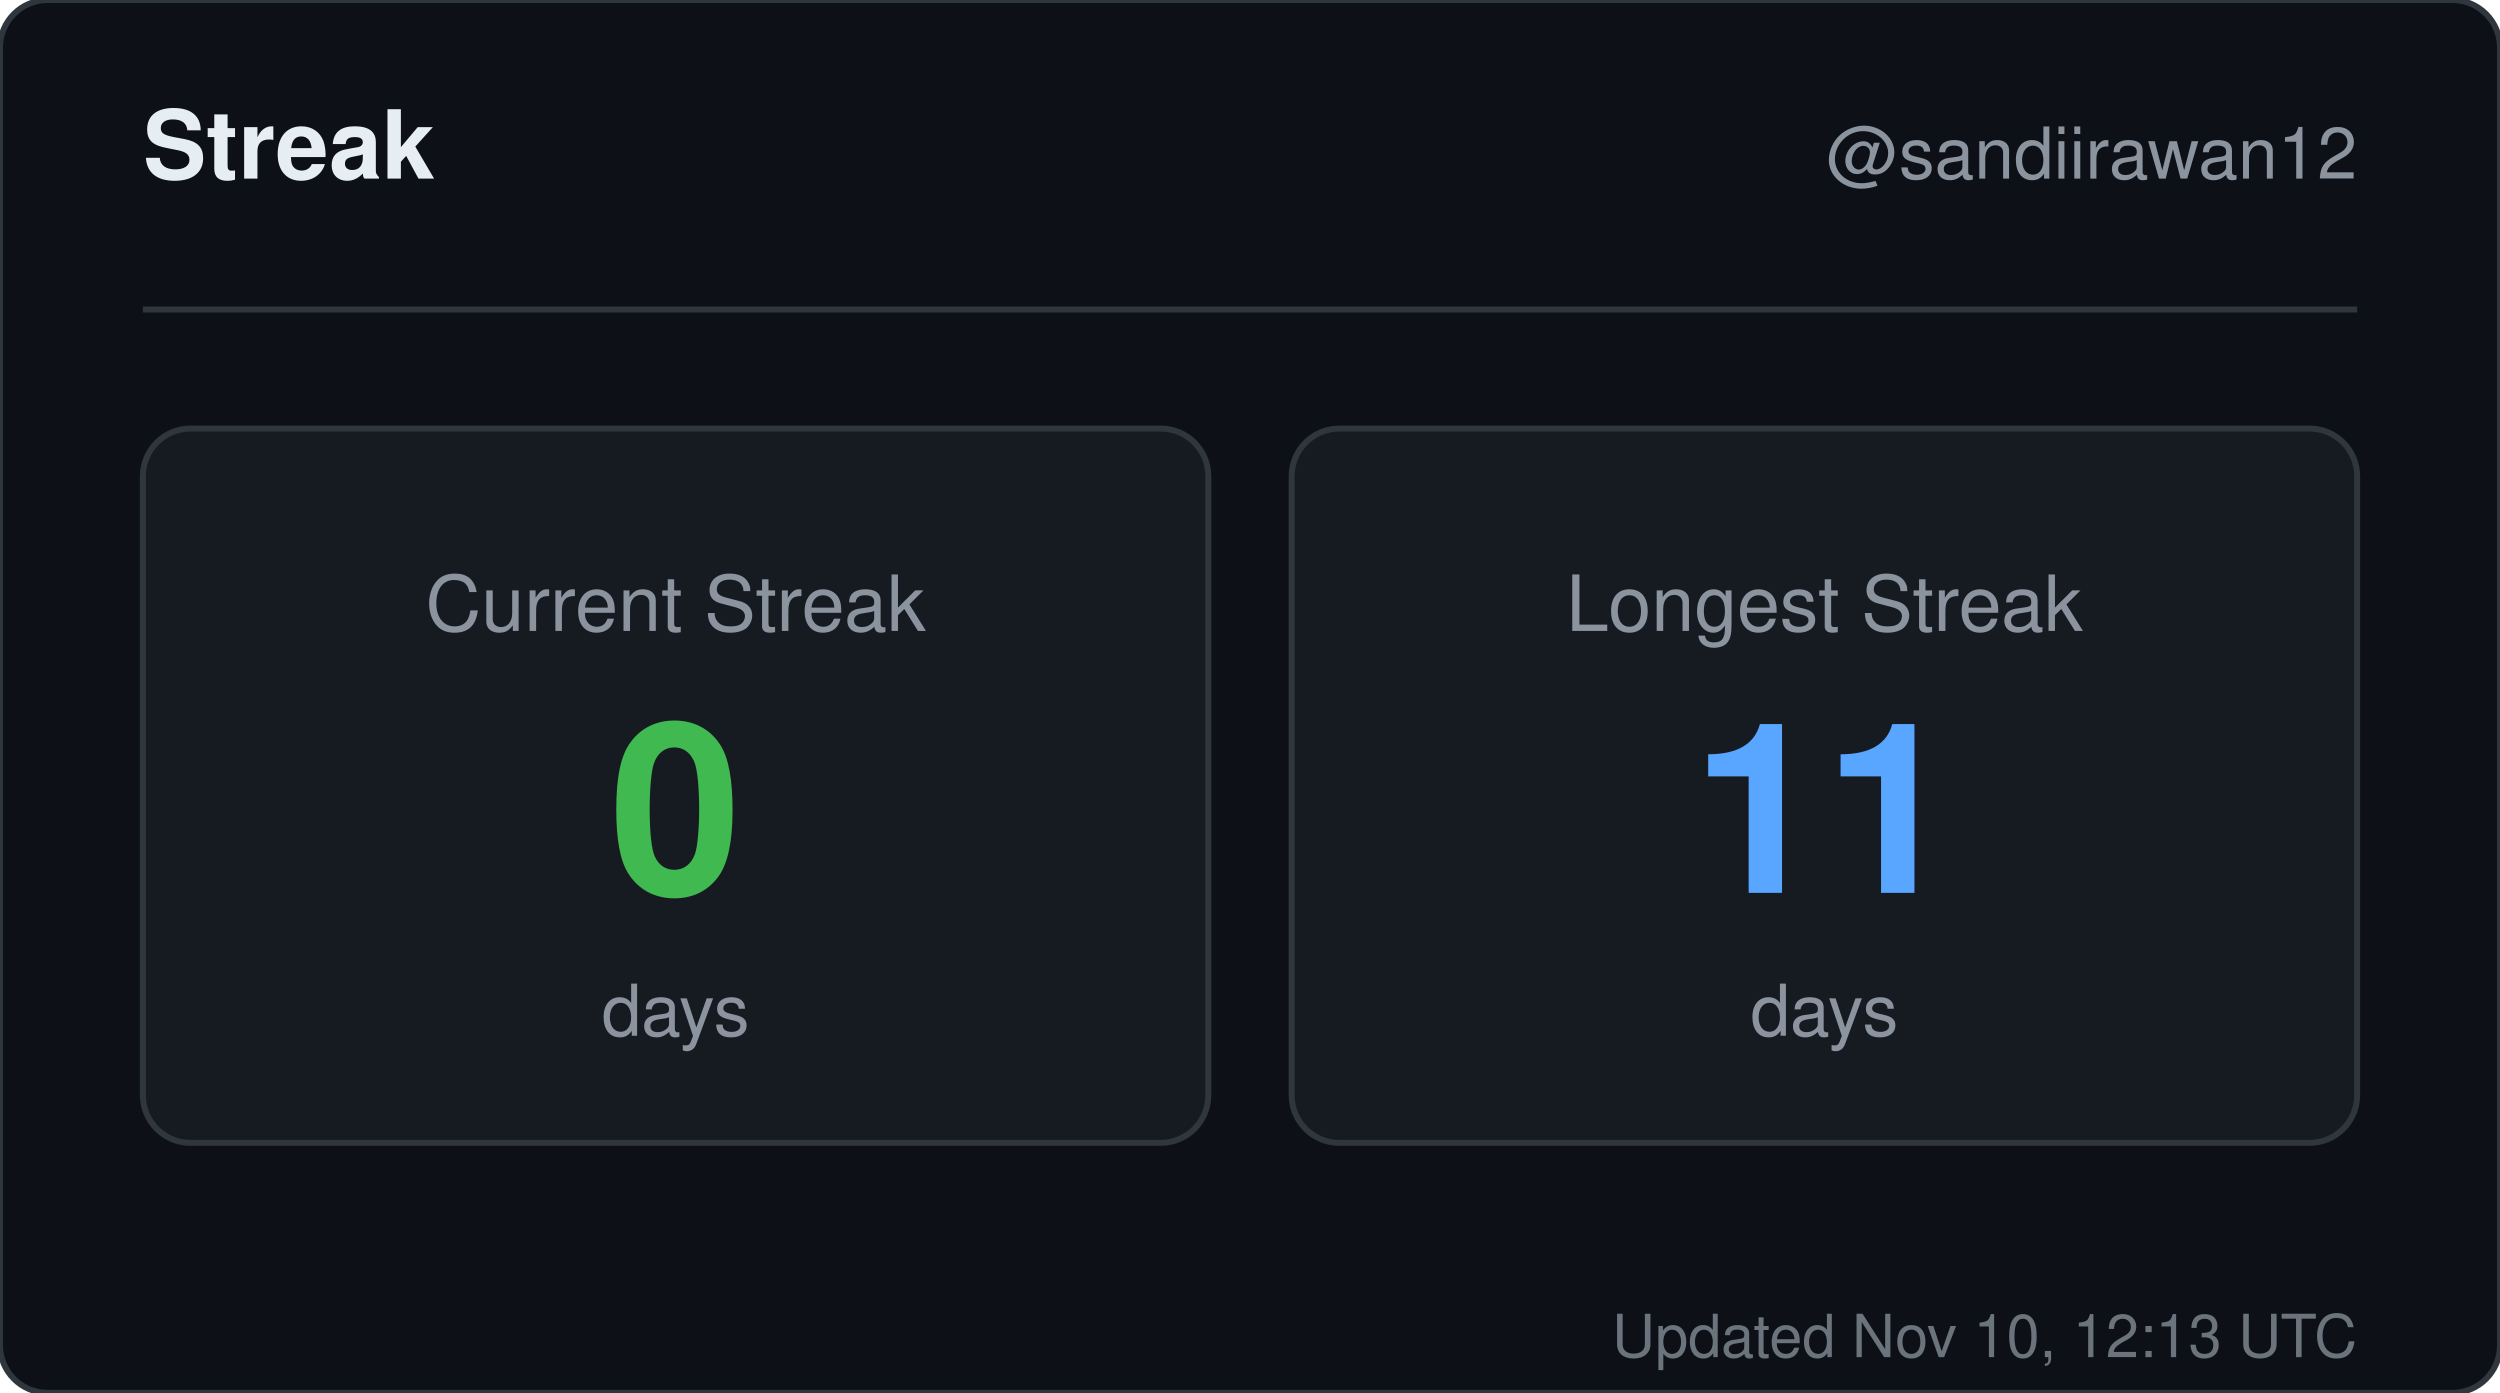
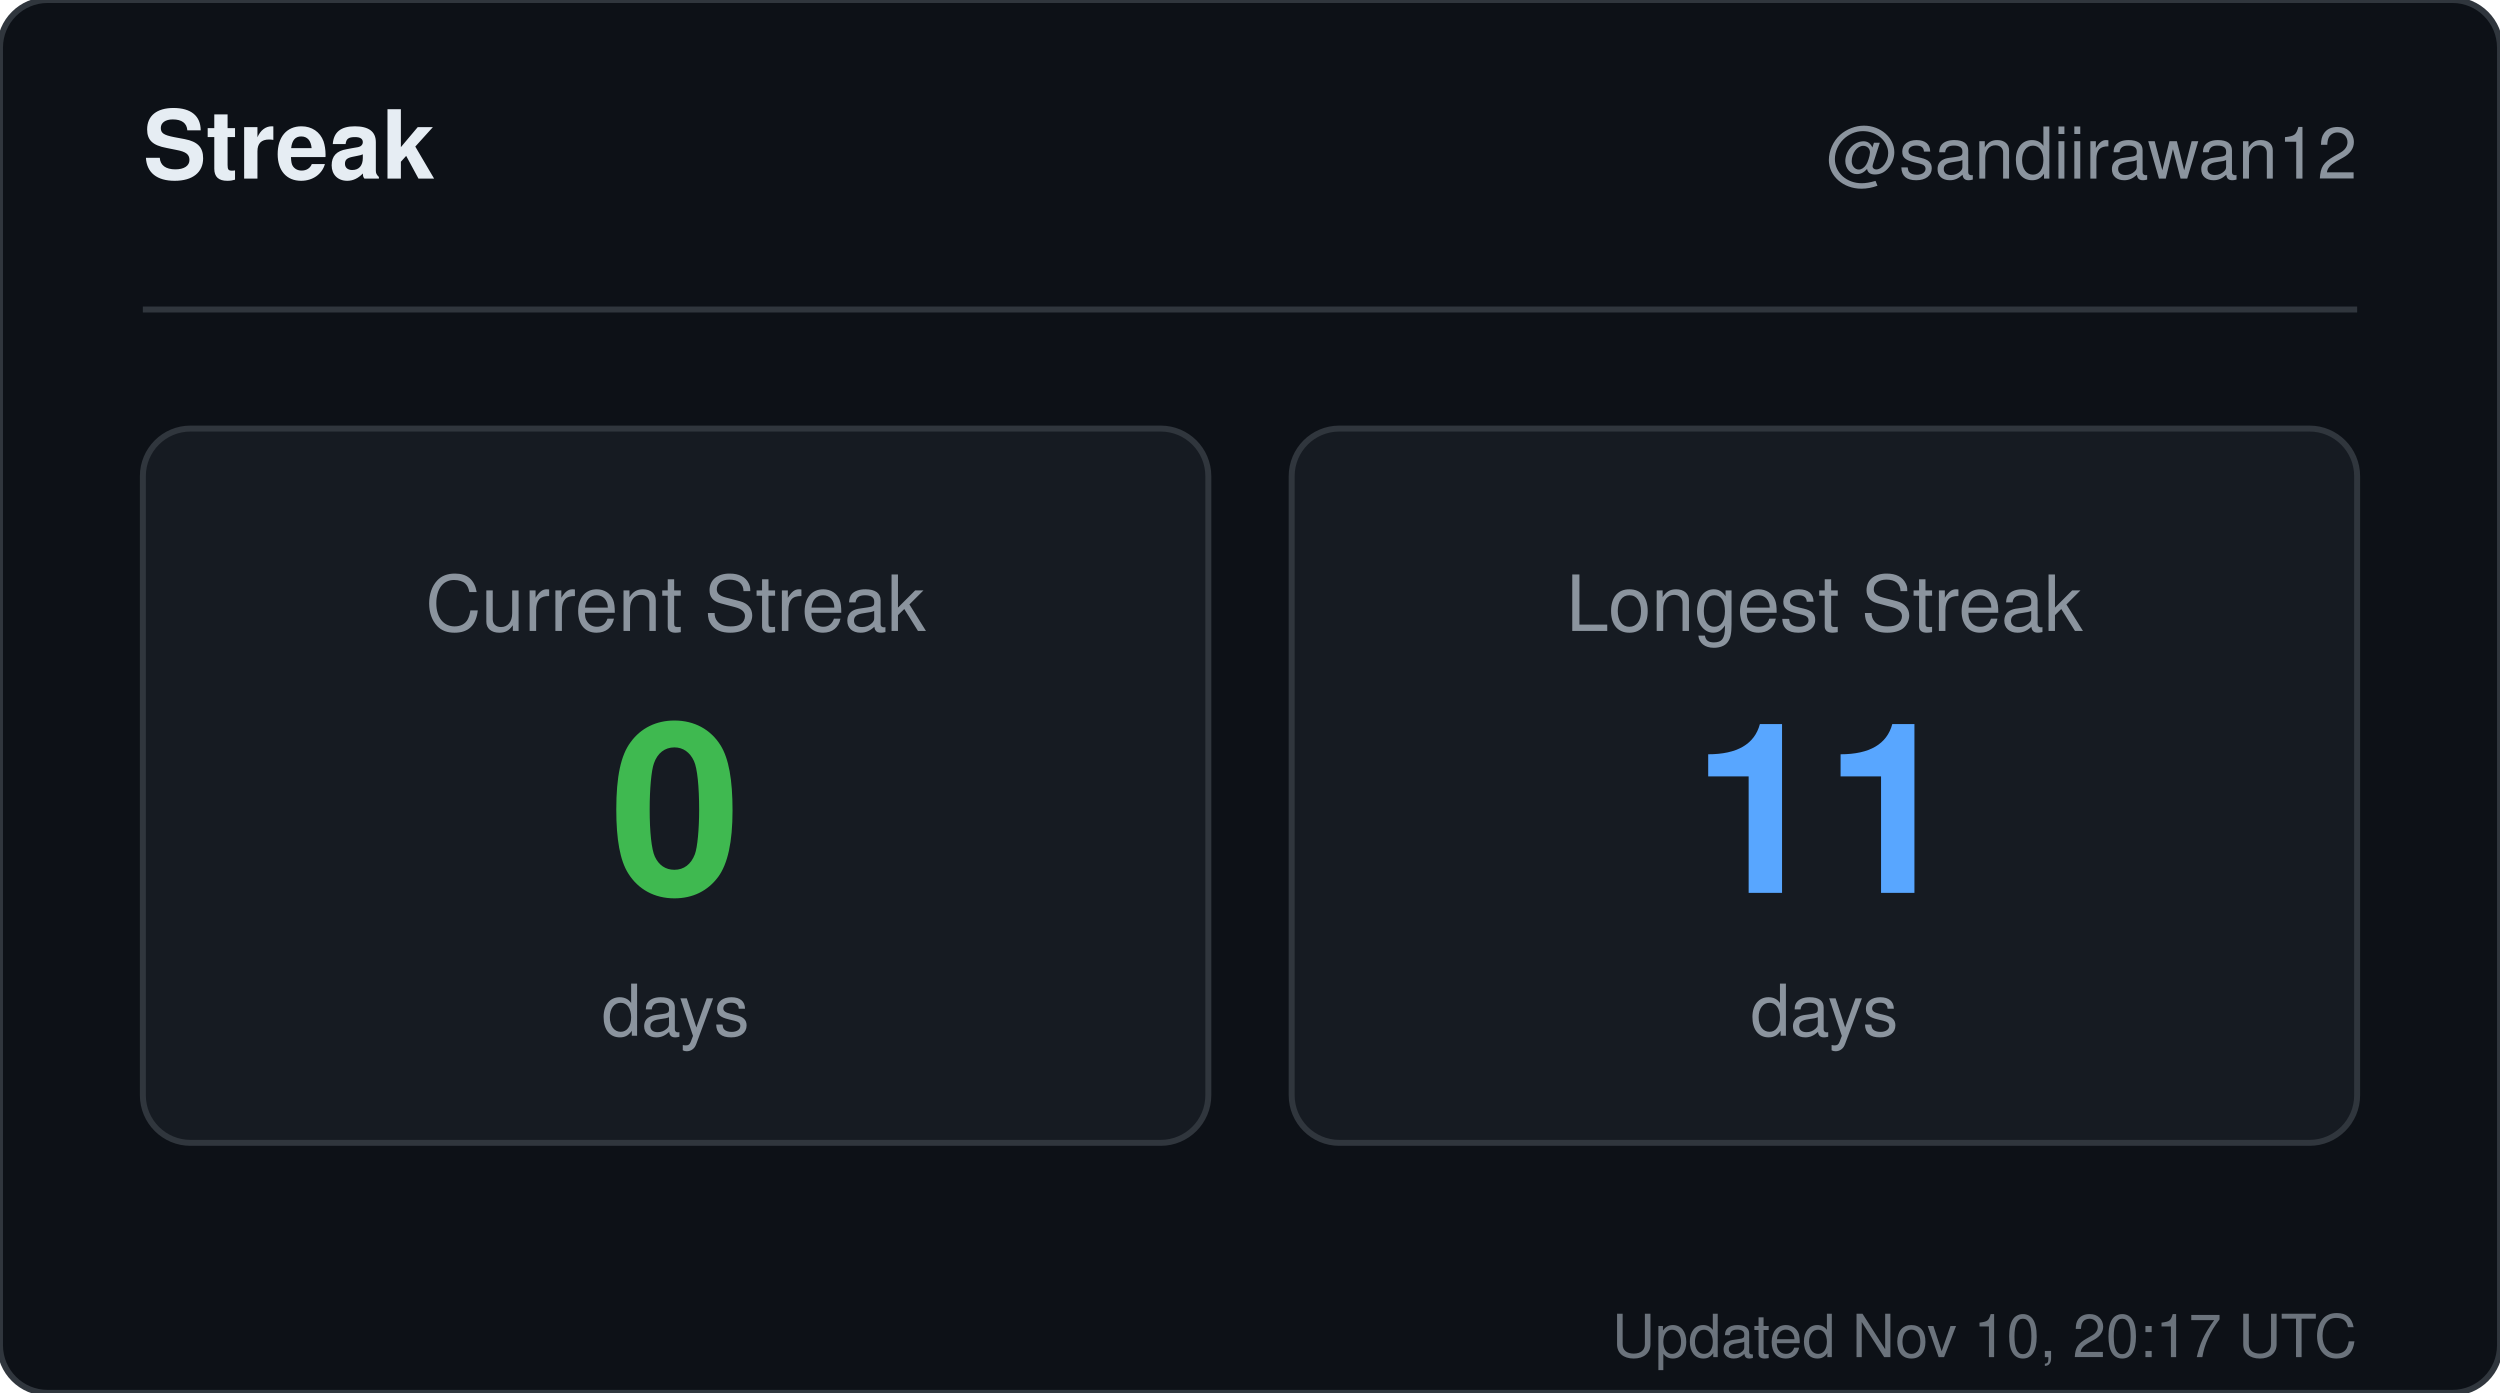
<svg xmlns="http://www.w3.org/2000/svg" width="420" height="234" viewBox="0 0 420 234" role="img" aria-label="Streak for sandiirawan12">
  <rect width="420" height="234" rx="8" fill="#0d1117" stroke="#30363d" />
  <g font-family="-apple-system, BlinkMacSystemFont, Segoe UI, Helvetica, Arial, sans-serif">
    <text x="24" y="30" fill="#e6edf3" font-size="16" font-weight="700">Streak</text>
    <text x="396" y="30" fill="#8b949e" font-size="12" text-anchor="end">@sandiirawan12</text>
    <line x1="24" y1="52" x2="396" y2="52" stroke="#30363d" />
    <rect x="24" y="72" width="179" height="120" rx="8" fill="#161b22" stroke="#30363d" />
    <text x="113.5" y="106" fill="#8b949e" font-size="13" text-anchor="middle">Current Streak</text>
    <text x="113.5" y="150" fill="#3fb950" font-size="40" font-weight="700" text-anchor="middle">0</text>
    <text x="113.5" y="174" fill="#8b949e" font-size="12" text-anchor="middle">days</text>
    <rect x="217" y="72" width="179" height="120" rx="8" fill="#161b22" stroke="#30363d" />
    <text x="306.5" y="106" fill="#8b949e" font-size="13" text-anchor="middle">Longest Streak</text>
    <text x="306.5" y="150" fill="#58a6ff" font-size="40" font-weight="700" text-anchor="middle">11</text>
    <text x="306.5" y="174" fill="#8b949e" font-size="12" text-anchor="middle">days</text>
-     <text x="396" y="228" fill="#8b949e" font-size="10" text-anchor="end" opacity="0.75">Updated Nov 10, 12:13 UTC</text>
+     <text x="396" y="228" fill="#8b949e" font-size="10" text-anchor="end" opacity="0.75">Updated Nov 10, 20:17 UTC</text>
  </g>
</svg>
